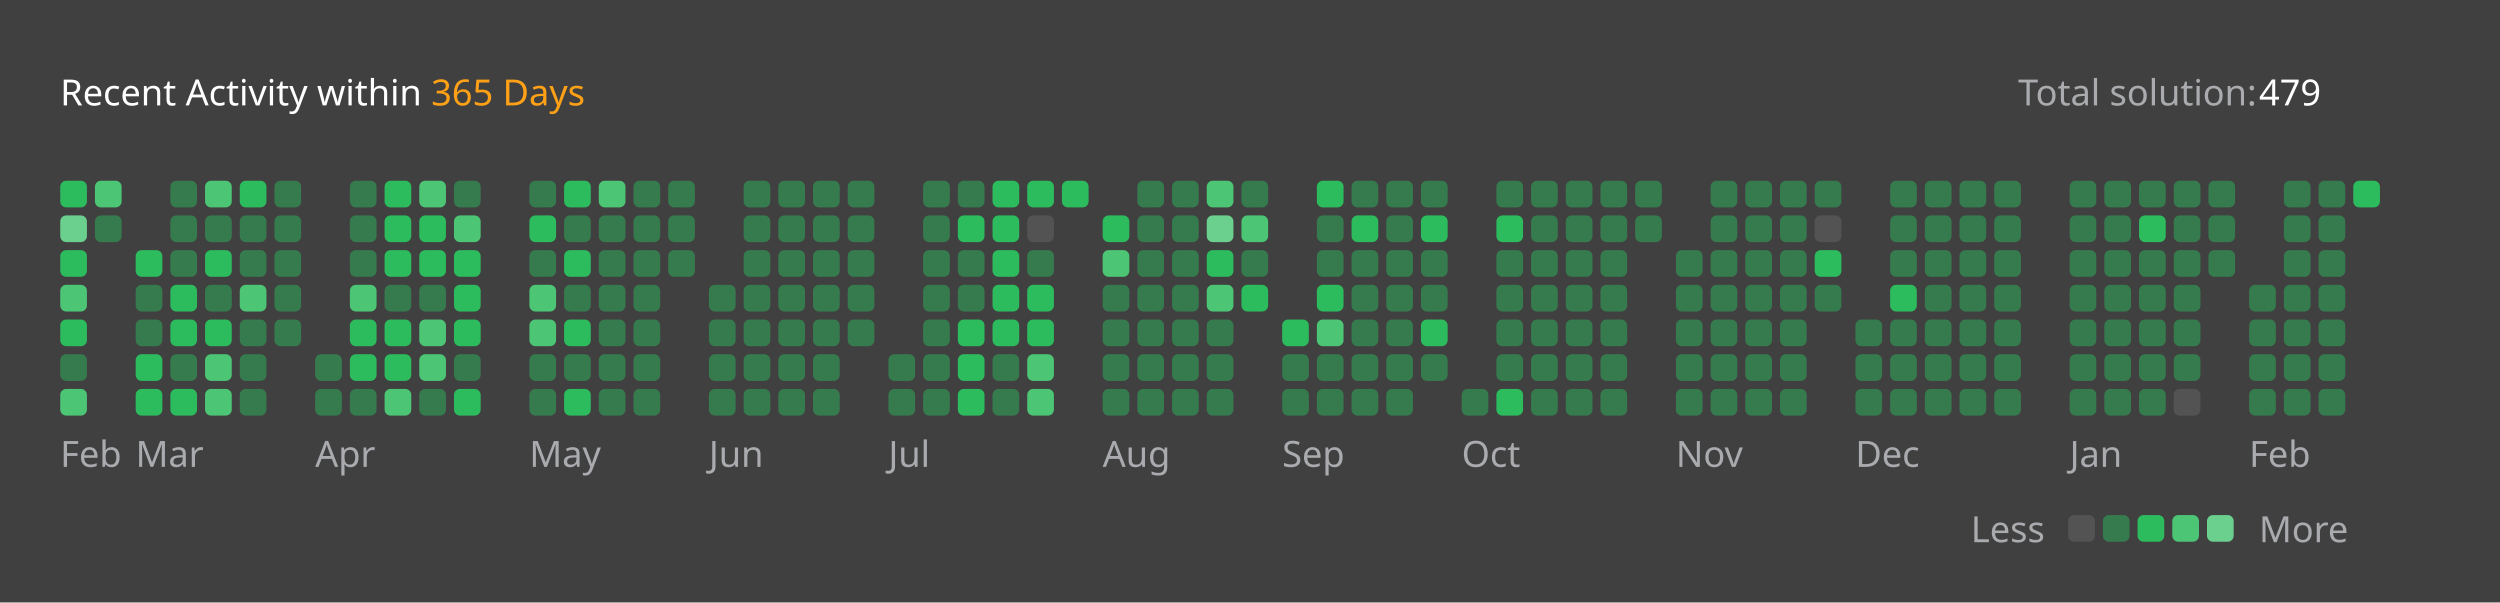
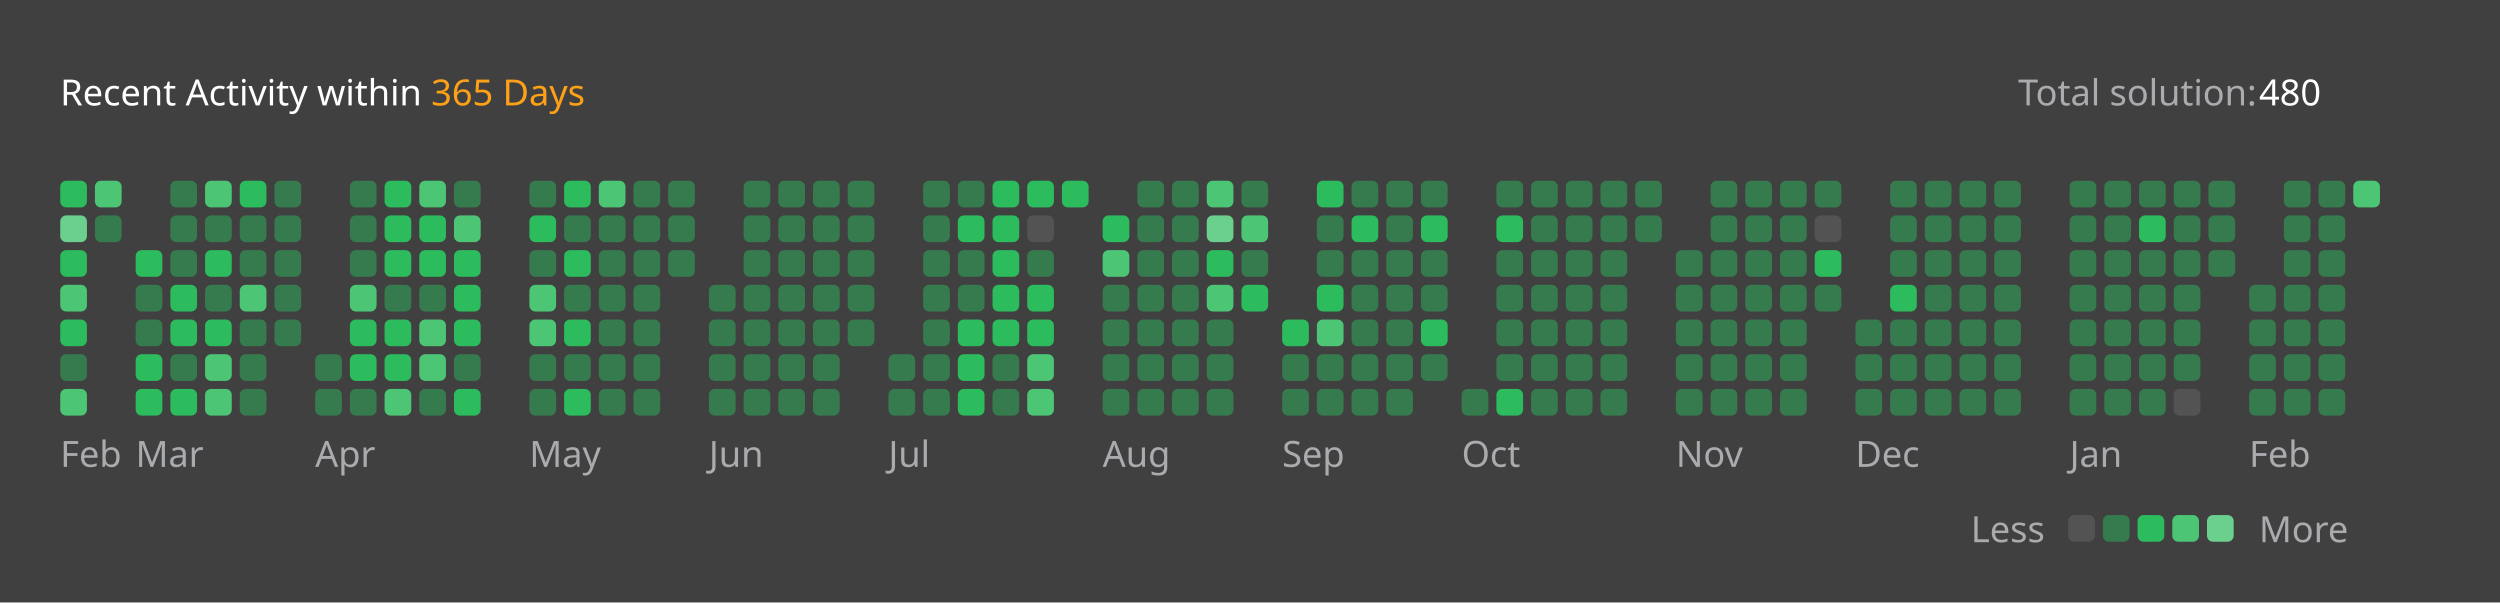
<svg xmlns="http://www.w3.org/2000/svg" version="1.1" height="200" width="830" viewBox="0 0 830 200">
  <style>*{font-family: "Segoe UI", Tahoma, Geneva, Verdana, sans-serif;}</style>
  <style>.title{font-weight: 500;font-size: 1rem;}</style>
  <style>.rotate-90{transform: rotate(-90deg);transform-origin: center;transform-box: fill-box;}</style>
  <style>.state{font-size: .75rem;}</style>
  <style>.light{color: #ffffff;fill: #ffffff;}</style>
  <style>.light-gray{color: #eff2f699;fill: #eff2f699;}</style>
  <style>.dark-gray{color: #ebebf54d;fill: #ebebf54d;}</style>
  <style>.gray{color: #747474;fill: #747474;}</style>
  <style>.orange{color: #ffa116;fill: #ffa116;}</style>
  <style>.background{color: #404040;fill: #404040;}</style>
  <style>.level-1-block{fill: #ffffff1a;}</style>
  <style>.level-2-block{fill: #2cb55d80;}</style>
  <style>.level-3-block{fill: #2cbb5dff;}</style>
  <style>.level-4-block{fill: #4cc575ff;}</style>
  <style>.level-5-block{fill: #6bcf8eff;}</style>
  <rect fill="#404040" x="0" y="0" width="830" height="200" rx="0.5rem" />
  <g text-anchor="start" text-decoration="1" class="title">
    <text x="20" y="35">
      <tspan class="light">Recent Activity within</tspan>
      <tspan class="orange">365 Days</tspan>
    </text>
  </g>
  <g class="state">
    <text x="670" y="35" class="light-gray"> Total solution: </text>
-     <text x="750" y="35" class="light"> 479 </text>
+     <text x="750" y="35" class="light"> 480 </text>
    <text x="678.88" y="180" class="light-gray" text-anchor="end">Less</text>
    <rect x="686.64" y="171" width="8.86" height="8.86" rx="2" ry="2" class="level-1-block" />
    <rect x="698.16" y="171" width="8.86" height="8.86" rx="2" ry="2" class="level-2-block" />
    <rect x="709.68" y="171" width="8.86" height="8.86" rx="2" ry="2" class="level-3-block" />
    <rect x="721.2" y="171" width="8.86" height="8.86" rx="2" ry="2" class="level-4-block" />
    <rect x="732.72" y="171" width="8.86" height="8.86" rx="2" ry="2" class="level-5-block" />
    <text x="750" y="180" class="light-gray">More</text>
  </g>
  <g x="20" y="60">
    <g x="20" y="60">
      <g x="20.0" y="60">
        <rect x="20.0" y="60.0" width="8.86" height="8.86" rx="2" ry="2" class="level-3-block" />
        <rect x="20.0" y="71.52" width="8.86" height="8.86" rx="2" ry="2" class="level-5-block" />
        <rect x="20.0" y="83.04" width="8.86" height="8.86" rx="2" ry="2" class="level-3-block" />
        <rect x="20.0" y="94.56" width="8.86" height="8.86" rx="2" ry="2" class="level-4-block" />
        <rect x="20.0" y="106.08" width="8.86" height="8.86" rx="2" ry="2" class="level-3-block" />
        <rect x="20.0" y="117.6" width="8.86" height="8.86" rx="2" ry="2" class="level-2-block" />
        <rect x="20.0" y="129.12" width="8.86" height="8.86" rx="2" ry="2" class="level-4-block" />
      </g>
      <g x="31.52" y="60">
        <rect x="31.52" y="60.0" width="8.86" height="8.86" rx="2" ry="2" class="level-4-block" />
        <rect x="31.52" y="71.52" width="8.86" height="8.86" rx="2" ry="2" class="level-2-block" />
      </g>
      <text x="20.0" y="155" class="light-gray state">Feb</text>
    </g>
  </g>
  <g x="45.04" y="60">
    <g x="45.04" y="60">
      <g x="45.04" y="60">
        <rect x="45.04" y="83.04" width="8.86" height="8.86" rx="2" ry="2" class="level-3-block" />
        <rect x="45.04" y="94.56" width="8.86" height="8.86" rx="2" ry="2" class="level-2-block" />
        <rect x="45.04" y="106.08" width="8.86" height="8.86" rx="2" ry="2" class="level-2-block" />
        <rect x="45.04" y="117.6" width="8.86" height="8.86" rx="2" ry="2" class="level-3-block" />
        <rect x="45.04" y="129.12" width="8.86" height="8.86" rx="2" ry="2" class="level-3-block" />
      </g>
      <g x="56.56" y="60">
        <rect x="56.56" y="60.0" width="8.86" height="8.86" rx="2" ry="2" class="level-2-block" />
        <rect x="56.56" y="71.52" width="8.86" height="8.86" rx="2" ry="2" class="level-2-block" />
        <rect x="56.56" y="83.04" width="8.86" height="8.86" rx="2" ry="2" class="level-2-block" />
        <rect x="56.56" y="94.56" width="8.86" height="8.86" rx="2" ry="2" class="level-3-block" />
        <rect x="56.56" y="106.08" width="8.86" height="8.86" rx="2" ry="2" class="level-3-block" />
        <rect x="56.56" y="117.6" width="8.86" height="8.86" rx="2" ry="2" class="level-2-block" />
        <rect x="56.56" y="129.12" width="8.86" height="8.86" rx="2" ry="2" class="level-3-block" />
      </g>
      <g x="68.08" y="60">
        <rect x="68.08" y="60.0" width="8.86" height="8.86" rx="2" ry="2" class="level-4-block" />
        <rect x="68.08" y="71.52" width="8.86" height="8.86" rx="2" ry="2" class="level-2-block" />
        <rect x="68.08" y="83.04" width="8.86" height="8.86" rx="2" ry="2" class="level-3-block" />
        <rect x="68.08" y="94.56" width="8.86" height="8.86" rx="2" ry="2" class="level-2-block" />
        <rect x="68.08" y="106.08" width="8.86" height="8.86" rx="2" ry="2" class="level-3-block" />
        <rect x="68.08" y="117.6" width="8.86" height="8.86" rx="2" ry="2" class="level-4-block" />
        <rect x="68.08" y="129.12" width="8.86" height="8.86" rx="2" ry="2" class="level-4-block" />
      </g>
      <g x="79.6" y="60">
        <rect x="79.6" y="60.0" width="8.86" height="8.86" rx="2" ry="2" class="level-3-block" />
        <rect x="79.6" y="71.52" width="8.86" height="8.86" rx="2" ry="2" class="level-2-block" />
        <rect x="79.6" y="83.04" width="8.86" height="8.86" rx="2" ry="2" class="level-2-block" />
        <rect x="79.6" y="94.56" width="8.86" height="8.86" rx="2" ry="2" class="level-4-block" />
        <rect x="79.6" y="106.08" width="8.86" height="8.86" rx="2" ry="2" class="level-2-block" />
        <rect x="79.6" y="117.6" width="8.86" height="8.86" rx="2" ry="2" class="level-2-block" />
        <rect x="79.6" y="129.12" width="8.86" height="8.86" rx="2" ry="2" class="level-2-block" />
      </g>
      <g x="91.12" y="60">
        <rect x="91.12" y="60.0" width="8.86" height="8.86" rx="2" ry="2" class="level-2-block" />
        <rect x="91.12" y="71.52" width="8.86" height="8.86" rx="2" ry="2" class="level-2-block" />
        <rect x="91.12" y="83.04" width="8.86" height="8.86" rx="2" ry="2" class="level-2-block" />
        <rect x="91.12" y="94.56" width="8.86" height="8.86" rx="2" ry="2" class="level-2-block" />
        <rect x="91.12" y="106.08" width="8.86" height="8.86" rx="2" ry="2" class="level-2-block" />
      </g>
      <text x="45.04" y="155" class="light-gray state">Mar</text>
    </g>
  </g>
  <g x="104.64" y="60">
    <g x="104.64" y="60">
      <g x="104.64" y="60">
        <rect x="104.64" y="117.6" width="8.86" height="8.86" rx="2" ry="2" class="level-2-block" />
        <rect x="104.64" y="129.12" width="8.86" height="8.86" rx="2" ry="2" class="level-2-block" />
      </g>
      <g x="116.16" y="60">
        <rect x="116.16" y="60.0" width="8.86" height="8.86" rx="2" ry="2" class="level-2-block" />
        <rect x="116.16" y="71.52" width="8.86" height="8.86" rx="2" ry="2" class="level-2-block" />
        <rect x="116.16" y="83.04" width="8.86" height="8.86" rx="2" ry="2" class="level-2-block" />
        <rect x="116.16" y="94.56" width="8.86" height="8.86" rx="2" ry="2" class="level-4-block" />
        <rect x="116.16" y="106.08" width="8.86" height="8.86" rx="2" ry="2" class="level-3-block" />
        <rect x="116.16" y="117.6" width="8.86" height="8.86" rx="2" ry="2" class="level-3-block" />
        <rect x="116.16" y="129.12" width="8.86" height="8.86" rx="2" ry="2" class="level-2-block" />
      </g>
      <g x="127.68" y="60">
        <rect x="127.68" y="60.0" width="8.86" height="8.86" rx="2" ry="2" class="level-3-block" />
        <rect x="127.68" y="71.52" width="8.86" height="8.86" rx="2" ry="2" class="level-3-block" />
        <rect x="127.68" y="83.04" width="8.86" height="8.86" rx="2" ry="2" class="level-3-block" />
        <rect x="127.68" y="94.56" width="8.86" height="8.86" rx="2" ry="2" class="level-2-block" />
        <rect x="127.68" y="106.08" width="8.86" height="8.86" rx="2" ry="2" class="level-3-block" />
        <rect x="127.68" y="117.6" width="8.86" height="8.86" rx="2" ry="2" class="level-3-block" />
        <rect x="127.68" y="129.12" width="8.86" height="8.86" rx="2" ry="2" class="level-4-block" />
      </g>
      <g x="139.2" y="60">
        <rect x="139.2" y="60.0" width="8.86" height="8.86" rx="2" ry="2" class="level-4-block" />
        <rect x="139.2" y="71.52" width="8.86" height="8.86" rx="2" ry="2" class="level-3-block" />
        <rect x="139.2" y="83.04" width="8.86" height="8.86" rx="2" ry="2" class="level-3-block" />
        <rect x="139.2" y="94.56" width="8.86" height="8.86" rx="2" ry="2" class="level-2-block" />
        <rect x="139.2" y="106.08" width="8.86" height="8.86" rx="2" ry="2" class="level-4-block" />
        <rect x="139.2" y="117.6" width="8.86" height="8.86" rx="2" ry="2" class="level-4-block" />
        <rect x="139.2" y="129.12" width="8.86" height="8.86" rx="2" ry="2" class="level-2-block" />
      </g>
      <g x="150.72" y="60">
        <rect x="150.72" y="60.0" width="8.86" height="8.86" rx="2" ry="2" class="level-2-block" />
        <rect x="150.72" y="71.52" width="8.86" height="8.86" rx="2" ry="2" class="level-4-block" />
        <rect x="150.72" y="83.04" width="8.86" height="8.86" rx="2" ry="2" class="level-3-block" />
        <rect x="150.72" y="94.56" width="8.86" height="8.86" rx="2" ry="2" class="level-3-block" />
        <rect x="150.72" y="106.08" width="8.86" height="8.86" rx="2" ry="2" class="level-3-block" />
        <rect x="150.72" y="117.6" width="8.86" height="8.86" rx="2" ry="2" class="level-2-block" />
        <rect x="150.72" y="129.12" width="8.86" height="8.86" rx="2" ry="2" class="level-3-block" />
      </g>
      <text x="104.64" y="155" class="light-gray state">Apr</text>
    </g>
  </g>
  <g x="175.76" y="60">
    <g x="175.76" y="60">
      <g x="175.76" y="60">
        <rect x="175.76" y="60.0" width="8.86" height="8.86" rx="2" ry="2" class="level-2-block" />
        <rect x="175.76" y="71.52" width="8.86" height="8.86" rx="2" ry="2" class="level-3-block" />
        <rect x="175.76" y="83.04" width="8.86" height="8.86" rx="2" ry="2" class="level-2-block" />
        <rect x="175.76" y="94.56" width="8.86" height="8.86" rx="2" ry="2" class="level-4-block" />
        <rect x="175.76" y="106.08" width="8.86" height="8.86" rx="2" ry="2" class="level-4-block" />
        <rect x="175.76" y="117.6" width="8.86" height="8.86" rx="2" ry="2" class="level-2-block" />
        <rect x="175.76" y="129.12" width="8.86" height="8.86" rx="2" ry="2" class="level-2-block" />
      </g>
      <g x="187.28" y="60">
        <rect x="187.28" y="60.0" width="8.86" height="8.86" rx="2" ry="2" class="level-3-block" />
        <rect x="187.28" y="71.52" width="8.86" height="8.86" rx="2" ry="2" class="level-2-block" />
        <rect x="187.28" y="83.04" width="8.86" height="8.86" rx="2" ry="2" class="level-3-block" />
        <rect x="187.28" y="94.56" width="8.86" height="8.86" rx="2" ry="2" class="level-2-block" />
        <rect x="187.28" y="106.08" width="8.86" height="8.86" rx="2" ry="2" class="level-3-block" />
        <rect x="187.28" y="117.6" width="8.86" height="8.86" rx="2" ry="2" class="level-2-block" />
        <rect x="187.28" y="129.12" width="8.86" height="8.86" rx="2" ry="2" class="level-3-block" />
      </g>
      <g x="198.8" y="60">
        <rect x="198.8" y="60.0" width="8.86" height="8.86" rx="2" ry="2" class="level-4-block" />
        <rect x="198.8" y="71.52" width="8.86" height="8.86" rx="2" ry="2" class="level-2-block" />
        <rect x="198.8" y="83.04" width="8.86" height="8.86" rx="2" ry="2" class="level-2-block" />
        <rect x="198.8" y="94.56" width="8.86" height="8.86" rx="2" ry="2" class="level-2-block" />
        <rect x="198.8" y="106.08" width="8.86" height="8.86" rx="2" ry="2" class="level-2-block" />
        <rect x="198.8" y="117.6" width="8.86" height="8.86" rx="2" ry="2" class="level-2-block" />
        <rect x="198.8" y="129.12" width="8.86" height="8.86" rx="2" ry="2" class="level-2-block" />
      </g>
      <g x="210.32" y="60">
        <rect x="210.32" y="60.0" width="8.86" height="8.86" rx="2" ry="2" class="level-2-block" />
        <rect x="210.32" y="71.52" width="8.86" height="8.86" rx="2" ry="2" class="level-2-block" />
        <rect x="210.32" y="83.04" width="8.86" height="8.86" rx="2" ry="2" class="level-2-block" />
        <rect x="210.32" y="94.56" width="8.86" height="8.86" rx="2" ry="2" class="level-2-block" />
        <rect x="210.32" y="106.08" width="8.86" height="8.86" rx="2" ry="2" class="level-2-block" />
        <rect x="210.32" y="117.6" width="8.86" height="8.86" rx="2" ry="2" class="level-2-block" />
        <rect x="210.32" y="129.12" width="8.86" height="8.86" rx="2" ry="2" class="level-2-block" />
      </g>
      <g x="221.84" y="60">
        <rect x="221.84" y="60.0" width="8.86" height="8.86" rx="2" ry="2" class="level-2-block" />
        <rect x="221.84" y="71.52" width="8.86" height="8.86" rx="2" ry="2" class="level-2-block" />
        <rect x="221.84" y="83.04" width="8.86" height="8.86" rx="2" ry="2" class="level-2-block" />
      </g>
      <text x="175.76" y="155" class="light-gray state">May</text>
    </g>
  </g>
  <g x="235.36" y="60">
    <g x="235.36" y="60">
      <g x="235.36" y="60">
        <rect x="235.36" y="94.56" width="8.86" height="8.86" rx="2" ry="2" class="level-2-block" />
        <rect x="235.36" y="106.08" width="8.86" height="8.86" rx="2" ry="2" class="level-2-block" />
        <rect x="235.36" y="117.6" width="8.86" height="8.86" rx="2" ry="2" class="level-2-block" />
        <rect x="235.36" y="129.12" width="8.86" height="8.86" rx="2" ry="2" class="level-2-block" />
      </g>
      <g x="246.88" y="60">
        <rect x="246.88" y="60.0" width="8.86" height="8.86" rx="2" ry="2" class="level-2-block" />
        <rect x="246.88" y="71.52" width="8.86" height="8.86" rx="2" ry="2" class="level-2-block" />
        <rect x="246.88" y="83.04" width="8.86" height="8.86" rx="2" ry="2" class="level-2-block" />
        <rect x="246.88" y="94.56" width="8.86" height="8.86" rx="2" ry="2" class="level-2-block" />
        <rect x="246.88" y="106.08" width="8.86" height="8.86" rx="2" ry="2" class="level-2-block" />
        <rect x="246.88" y="117.6" width="8.86" height="8.86" rx="2" ry="2" class="level-2-block" />
        <rect x="246.88" y="129.12" width="8.86" height="8.86" rx="2" ry="2" class="level-2-block" />
      </g>
      <g x="258.4" y="60">
        <rect x="258.4" y="60.0" width="8.86" height="8.86" rx="2" ry="2" class="level-2-block" />
        <rect x="258.4" y="71.52" width="8.86" height="8.86" rx="2" ry="2" class="level-2-block" />
        <rect x="258.4" y="83.04" width="8.86" height="8.86" rx="2" ry="2" class="level-2-block" />
        <rect x="258.4" y="94.56" width="8.86" height="8.86" rx="2" ry="2" class="level-2-block" />
        <rect x="258.4" y="106.08" width="8.86" height="8.86" rx="2" ry="2" class="level-2-block" />
        <rect x="258.4" y="117.6" width="8.86" height="8.86" rx="2" ry="2" class="level-2-block" />
        <rect x="258.4" y="129.12" width="8.86" height="8.86" rx="2" ry="2" class="level-2-block" />
      </g>
      <g x="269.92" y="60">
        <rect x="269.92" y="60.0" width="8.86" height="8.86" rx="2" ry="2" class="level-2-block" />
        <rect x="269.92" y="71.52" width="8.86" height="8.86" rx="2" ry="2" class="level-2-block" />
        <rect x="269.92" y="83.04" width="8.86" height="8.86" rx="2" ry="2" class="level-2-block" />
        <rect x="269.92" y="94.56" width="8.86" height="8.86" rx="2" ry="2" class="level-2-block" />
        <rect x="269.92" y="106.08" width="8.86" height="8.86" rx="2" ry="2" class="level-2-block" />
        <rect x="269.92" y="117.6" width="8.86" height="8.86" rx="2" ry="2" class="level-2-block" />
        <rect x="269.92" y="129.12" width="8.86" height="8.86" rx="2" ry="2" class="level-2-block" />
      </g>
      <g x="281.44" y="60">
        <rect x="281.44" y="60.0" width="8.86" height="8.86" rx="2" ry="2" class="level-2-block" />
        <rect x="281.44" y="71.52" width="8.86" height="8.86" rx="2" ry="2" class="level-2-block" />
        <rect x="281.44" y="83.04" width="8.86" height="8.86" rx="2" ry="2" class="level-2-block" />
        <rect x="281.44" y="94.56" width="8.86" height="8.86" rx="2" ry="2" class="level-2-block" />
        <rect x="281.44" y="106.08" width="8.86" height="8.86" rx="2" ry="2" class="level-2-block" />
      </g>
      <text x="235.36" y="155" class="light-gray state">Jun</text>
    </g>
  </g>
  <g x="294.96" y="60">
    <g x="294.96" y="60">
      <g x="294.96" y="60">
        <rect x="294.96" y="117.6" width="8.86" height="8.86" rx="2" ry="2" class="level-2-block" />
        <rect x="294.96" y="129.12" width="8.86" height="8.86" rx="2" ry="2" class="level-2-block" />
      </g>
      <g x="306.48" y="60">
        <rect x="306.48" y="60.0" width="8.86" height="8.86" rx="2" ry="2" class="level-2-block" />
        <rect x="306.48" y="71.52" width="8.86" height="8.86" rx="2" ry="2" class="level-2-block" />
        <rect x="306.48" y="83.04" width="8.86" height="8.86" rx="2" ry="2" class="level-2-block" />
        <rect x="306.48" y="94.56" width="8.86" height="8.86" rx="2" ry="2" class="level-2-block" />
        <rect x="306.48" y="106.08" width="8.86" height="8.86" rx="2" ry="2" class="level-2-block" />
        <rect x="306.48" y="117.6" width="8.86" height="8.86" rx="2" ry="2" class="level-2-block" />
        <rect x="306.48" y="129.12" width="8.86" height="8.86" rx="2" ry="2" class="level-2-block" />
      </g>
      <g x="318.0" y="60">
        <rect x="318.0" y="60.0" width="8.86" height="8.86" rx="2" ry="2" class="level-2-block" />
        <rect x="318.0" y="71.52" width="8.86" height="8.86" rx="2" ry="2" class="level-3-block" />
        <rect x="318.0" y="83.04" width="8.86" height="8.86" rx="2" ry="2" class="level-2-block" />
        <rect x="318.0" y="94.56" width="8.86" height="8.86" rx="2" ry="2" class="level-2-block" />
        <rect x="318.0" y="106.08" width="8.86" height="8.86" rx="2" ry="2" class="level-3-block" />
        <rect x="318.0" y="117.6" width="8.86" height="8.86" rx="2" ry="2" class="level-3-block" />
        <rect x="318.0" y="129.12" width="8.86" height="8.86" rx="2" ry="2" class="level-3-block" />
      </g>
      <g x="329.52" y="60">
        <rect x="329.52" y="60.0" width="8.86" height="8.86" rx="2" ry="2" class="level-3-block" />
        <rect x="329.52" y="71.52" width="8.86" height="8.86" rx="2" ry="2" class="level-3-block" />
        <rect x="329.52" y="83.04" width="8.86" height="8.86" rx="2" ry="2" class="level-3-block" />
        <rect x="329.52" y="94.56" width="8.86" height="8.86" rx="2" ry="2" class="level-3-block" />
        <rect x="329.52" y="106.08" width="8.86" height="8.86" rx="2" ry="2" class="level-3-block" />
        <rect x="329.52" y="117.6" width="8.86" height="8.86" rx="2" ry="2" class="level-2-block" />
        <rect x="329.52" y="129.12" width="8.86" height="8.86" rx="2" ry="2" class="level-2-block" />
      </g>
      <g x="341.04" y="60">
        <rect x="341.04" y="60.0" width="8.86" height="8.86" rx="2" ry="2" class="level-3-block" />
        <rect x="341.04" y="71.52" width="8.86" height="8.86" rx="2" ry="2" class="level-1-block" />
        <rect x="341.04" y="83.04" width="8.86" height="8.86" rx="2" ry="2" class="level-2-block" />
        <rect x="341.04" y="94.56" width="8.86" height="8.86" rx="2" ry="2" class="level-3-block" />
        <rect x="341.04" y="106.08" width="8.86" height="8.86" rx="2" ry="2" class="level-3-block" />
        <rect x="341.04" y="117.6" width="8.86" height="8.86" rx="2" ry="2" class="level-4-block" />
        <rect x="341.04" y="129.12" width="8.86" height="8.86" rx="2" ry="2" class="level-4-block" />
      </g>
      <g x="352.56" y="60">
        <rect x="352.56" y="60.0" width="8.86" height="8.86" rx="2" ry="2" class="level-3-block" />
      </g>
      <text x="294.96" y="155" class="light-gray state">Jul</text>
    </g>
  </g>
  <g x="366.08" y="60">
    <g x="366.08" y="60">
      <g x="366.08" y="60">
        <rect x="366.08" y="71.52" width="8.86" height="8.86" rx="2" ry="2" class="level-3-block" />
        <rect x="366.08" y="83.04" width="8.86" height="8.86" rx="2" ry="2" class="level-4-block" />
        <rect x="366.08" y="94.56" width="8.86" height="8.86" rx="2" ry="2" class="level-2-block" />
        <rect x="366.08" y="106.08" width="8.86" height="8.86" rx="2" ry="2" class="level-2-block" />
        <rect x="366.08" y="117.6" width="8.86" height="8.86" rx="2" ry="2" class="level-2-block" />
        <rect x="366.08" y="129.12" width="8.86" height="8.86" rx="2" ry="2" class="level-2-block" />
      </g>
      <g x="377.6" y="60">
        <rect x="377.6" y="60.0" width="8.86" height="8.86" rx="2" ry="2" class="level-2-block" />
        <rect x="377.6" y="71.52" width="8.86" height="8.86" rx="2" ry="2" class="level-2-block" />
        <rect x="377.6" y="83.04" width="8.86" height="8.86" rx="2" ry="2" class="level-2-block" />
        <rect x="377.6" y="94.56" width="8.86" height="8.86" rx="2" ry="2" class="level-2-block" />
        <rect x="377.6" y="106.08" width="8.86" height="8.86" rx="2" ry="2" class="level-2-block" />
        <rect x="377.6" y="117.6" width="8.86" height="8.86" rx="2" ry="2" class="level-2-block" />
        <rect x="377.6" y="129.12" width="8.86" height="8.86" rx="2" ry="2" class="level-2-block" />
      </g>
      <g x="389.12" y="60">
        <rect x="389.12" y="60.0" width="8.86" height="8.86" rx="2" ry="2" class="level-2-block" />
        <rect x="389.12" y="71.52" width="8.86" height="8.86" rx="2" ry="2" class="level-2-block" />
        <rect x="389.12" y="83.04" width="8.86" height="8.86" rx="2" ry="2" class="level-2-block" />
        <rect x="389.12" y="94.56" width="8.86" height="8.86" rx="2" ry="2" class="level-2-block" />
        <rect x="389.12" y="106.08" width="8.86" height="8.86" rx="2" ry="2" class="level-2-block" />
        <rect x="389.12" y="117.6" width="8.86" height="8.86" rx="2" ry="2" class="level-2-block" />
        <rect x="389.12" y="129.12" width="8.86" height="8.86" rx="2" ry="2" class="level-2-block" />
      </g>
      <g x="400.64" y="60">
        <rect x="400.64" y="60.0" width="8.86" height="8.86" rx="2" ry="2" class="level-4-block" />
        <rect x="400.64" y="71.52" width="8.86" height="8.86" rx="2" ry="2" class="level-5-block" />
        <rect x="400.64" y="83.04" width="8.86" height="8.86" rx="2" ry="2" class="level-3-block" />
        <rect x="400.64" y="94.56" width="8.86" height="8.86" rx="2" ry="2" class="level-4-block" />
        <rect x="400.64" y="106.08" width="8.86" height="8.86" rx="2" ry="2" class="level-2-block" />
        <rect x="400.64" y="117.6" width="8.86" height="8.86" rx="2" ry="2" class="level-2-block" />
        <rect x="400.64" y="129.12" width="8.86" height="8.86" rx="2" ry="2" class="level-2-block" />
      </g>
      <g x="412.16" y="60">
        <rect x="412.16" y="60.0" width="8.86" height="8.86" rx="2" ry="2" class="level-2-block" />
        <rect x="412.16" y="71.52" width="8.86" height="8.86" rx="2" ry="2" class="level-4-block" />
        <rect x="412.16" y="83.04" width="8.86" height="8.86" rx="2" ry="2" class="level-2-block" />
        <rect x="412.16" y="94.56" width="8.86" height="8.86" rx="2" ry="2" class="level-3-block" />
      </g>
      <text x="366.08" y="155" class="light-gray state">Aug</text>
    </g>
  </g>
  <g x="425.68" y="60">
    <g x="425.68" y="60">
      <g x="425.68" y="60">
        <rect x="425.68" y="106.08" width="8.86" height="8.86" rx="2" ry="2" class="level-3-block" />
        <rect x="425.68" y="117.6" width="8.86" height="8.86" rx="2" ry="2" class="level-2-block" />
        <rect x="425.68" y="129.12" width="8.86" height="8.86" rx="2" ry="2" class="level-2-block" />
      </g>
      <g x="437.2" y="60">
        <rect x="437.2" y="60.0" width="8.86" height="8.86" rx="2" ry="2" class="level-3-block" />
        <rect x="437.2" y="71.52" width="8.86" height="8.86" rx="2" ry="2" class="level-2-block" />
        <rect x="437.2" y="83.04" width="8.86" height="8.86" rx="2" ry="2" class="level-2-block" />
        <rect x="437.2" y="94.56" width="8.86" height="8.86" rx="2" ry="2" class="level-3-block" />
        <rect x="437.2" y="106.08" width="8.86" height="8.86" rx="2" ry="2" class="level-4-block" />
        <rect x="437.2" y="117.6" width="8.86" height="8.86" rx="2" ry="2" class="level-2-block" />
        <rect x="437.2" y="129.12" width="8.86" height="8.86" rx="2" ry="2" class="level-2-block" />
      </g>
      <g x="448.72" y="60">
        <rect x="448.72" y="60.0" width="8.86" height="8.86" rx="2" ry="2" class="level-2-block" />
        <rect x="448.72" y="71.52" width="8.86" height="8.86" rx="2" ry="2" class="level-3-block" />
        <rect x="448.72" y="83.04" width="8.86" height="8.86" rx="2" ry="2" class="level-2-block" />
        <rect x="448.72" y="94.56" width="8.86" height="8.86" rx="2" ry="2" class="level-2-block" />
        <rect x="448.72" y="106.08" width="8.86" height="8.86" rx="2" ry="2" class="level-2-block" />
        <rect x="448.72" y="117.6" width="8.86" height="8.86" rx="2" ry="2" class="level-2-block" />
        <rect x="448.72" y="129.12" width="8.86" height="8.86" rx="2" ry="2" class="level-2-block" />
      </g>
      <g x="460.24" y="60">
        <rect x="460.24" y="60.0" width="8.86" height="8.86" rx="2" ry="2" class="level-2-block" />
        <rect x="460.24" y="71.52" width="8.86" height="8.86" rx="2" ry="2" class="level-2-block" />
        <rect x="460.24" y="83.04" width="8.86" height="8.86" rx="2" ry="2" class="level-2-block" />
        <rect x="460.24" y="94.56" width="8.86" height="8.86" rx="2" ry="2" class="level-2-block" />
        <rect x="460.24" y="106.08" width="8.86" height="8.86" rx="2" ry="2" class="level-2-block" />
        <rect x="460.24" y="117.6" width="8.86" height="8.86" rx="2" ry="2" class="level-2-block" />
        <rect x="460.24" y="129.12" width="8.86" height="8.86" rx="2" ry="2" class="level-2-block" />
      </g>
      <g x="471.76" y="60">
        <rect x="471.76" y="60.0" width="8.86" height="8.86" rx="2" ry="2" class="level-2-block" />
        <rect x="471.76" y="71.52" width="8.86" height="8.86" rx="2" ry="2" class="level-3-block" />
        <rect x="471.76" y="83.04" width="8.86" height="8.86" rx="2" ry="2" class="level-2-block" />
        <rect x="471.76" y="94.56" width="8.86" height="8.86" rx="2" ry="2" class="level-2-block" />
        <rect x="471.76" y="106.08" width="8.86" height="8.86" rx="2" ry="2" class="level-3-block" />
        <rect x="471.76" y="117.6" width="8.86" height="8.86" rx="2" ry="2" class="level-2-block" />
      </g>
      <text x="425.68" y="155" class="light-gray state">Sep</text>
    </g>
  </g>
  <g x="485.28" y="60">
    <g x="485.28" y="60">
      <g x="485.28" y="60">
        <rect x="485.28" y="129.12" width="8.86" height="8.86" rx="2" ry="2" class="level-2-block" />
      </g>
      <g x="496.8" y="60">
        <rect x="496.8" y="60.0" width="8.86" height="8.86" rx="2" ry="2" class="level-2-block" />
        <rect x="496.8" y="71.52" width="8.86" height="8.86" rx="2" ry="2" class="level-3-block" />
        <rect x="496.8" y="83.04" width="8.86" height="8.86" rx="2" ry="2" class="level-2-block" />
        <rect x="496.8" y="94.56" width="8.86" height="8.86" rx="2" ry="2" class="level-2-block" />
        <rect x="496.8" y="106.08" width="8.86" height="8.86" rx="2" ry="2" class="level-2-block" />
        <rect x="496.8" y="117.6" width="8.86" height="8.86" rx="2" ry="2" class="level-2-block" />
        <rect x="496.8" y="129.12" width="8.86" height="8.86" rx="2" ry="2" class="level-3-block" />
      </g>
      <g x="508.32" y="60">
        <rect x="508.32" y="60.0" width="8.86" height="8.86" rx="2" ry="2" class="level-2-block" />
        <rect x="508.32" y="71.52" width="8.86" height="8.86" rx="2" ry="2" class="level-2-block" />
        <rect x="508.32" y="83.04" width="8.86" height="8.86" rx="2" ry="2" class="level-2-block" />
        <rect x="508.32" y="94.56" width="8.86" height="8.86" rx="2" ry="2" class="level-2-block" />
        <rect x="508.32" y="106.08" width="8.86" height="8.86" rx="2" ry="2" class="level-2-block" />
        <rect x="508.32" y="117.6" width="8.86" height="8.86" rx="2" ry="2" class="level-2-block" />
        <rect x="508.32" y="129.12" width="8.86" height="8.86" rx="2" ry="2" class="level-2-block" />
      </g>
      <g x="519.84" y="60">
        <rect x="519.84" y="60.0" width="8.86" height="8.86" rx="2" ry="2" class="level-2-block" />
        <rect x="519.84" y="71.52" width="8.86" height="8.86" rx="2" ry="2" class="level-2-block" />
        <rect x="519.84" y="83.04" width="8.86" height="8.86" rx="2" ry="2" class="level-2-block" />
        <rect x="519.84" y="94.56" width="8.86" height="8.86" rx="2" ry="2" class="level-2-block" />
        <rect x="519.84" y="106.08" width="8.86" height="8.86" rx="2" ry="2" class="level-2-block" />
        <rect x="519.84" y="117.6" width="8.86" height="8.86" rx="2" ry="2" class="level-2-block" />
        <rect x="519.84" y="129.12" width="8.86" height="8.86" rx="2" ry="2" class="level-2-block" />
      </g>
      <g x="531.36" y="60">
        <rect x="531.36" y="60.0" width="8.86" height="8.86" rx="2" ry="2" class="level-2-block" />
        <rect x="531.36" y="71.52" width="8.86" height="8.86" rx="2" ry="2" class="level-2-block" />
        <rect x="531.36" y="83.04" width="8.86" height="8.86" rx="2" ry="2" class="level-2-block" />
        <rect x="531.36" y="94.56" width="8.86" height="8.86" rx="2" ry="2" class="level-2-block" />
        <rect x="531.36" y="106.08" width="8.86" height="8.86" rx="2" ry="2" class="level-2-block" />
        <rect x="531.36" y="117.6" width="8.86" height="8.86" rx="2" ry="2" class="level-2-block" />
        <rect x="531.36" y="129.12" width="8.86" height="8.86" rx="2" ry="2" class="level-2-block" />
      </g>
      <g x="542.88" y="60">
        <rect x="542.88" y="60.0" width="8.86" height="8.86" rx="2" ry="2" class="level-2-block" />
        <rect x="542.88" y="71.52" width="8.86" height="8.86" rx="2" ry="2" class="level-2-block" />
      </g>
      <text x="485.28" y="155" class="light-gray state">Oct</text>
    </g>
  </g>
  <g x="556.4" y="60">
    <g x="556.4" y="60">
      <g x="556.4" y="60">
        <rect x="556.4" y="83.04" width="8.86" height="8.86" rx="2" ry="2" class="level-2-block" />
        <rect x="556.4" y="94.56" width="8.86" height="8.86" rx="2" ry="2" class="level-2-block" />
        <rect x="556.4" y="106.08" width="8.86" height="8.86" rx="2" ry="2" class="level-2-block" />
        <rect x="556.4" y="117.6" width="8.86" height="8.86" rx="2" ry="2" class="level-2-block" />
        <rect x="556.4" y="129.12" width="8.86" height="8.86" rx="2" ry="2" class="level-2-block" />
      </g>
      <g x="567.92" y="60">
        <rect x="567.92" y="60.0" width="8.86" height="8.86" rx="2" ry="2" class="level-2-block" />
        <rect x="567.92" y="71.52" width="8.86" height="8.86" rx="2" ry="2" class="level-2-block" />
        <rect x="567.92" y="83.04" width="8.86" height="8.86" rx="2" ry="2" class="level-2-block" />
        <rect x="567.92" y="94.56" width="8.86" height="8.86" rx="2" ry="2" class="level-2-block" />
        <rect x="567.92" y="106.08" width="8.86" height="8.86" rx="2" ry="2" class="level-2-block" />
        <rect x="567.92" y="117.6" width="8.86" height="8.86" rx="2" ry="2" class="level-2-block" />
        <rect x="567.92" y="129.12" width="8.86" height="8.86" rx="2" ry="2" class="level-2-block" />
      </g>
      <g x="579.44" y="60">
        <rect x="579.44" y="60.0" width="8.86" height="8.86" rx="2" ry="2" class="level-2-block" />
        <rect x="579.44" y="71.52" width="8.86" height="8.86" rx="2" ry="2" class="level-2-block" />
        <rect x="579.44" y="83.04" width="8.86" height="8.86" rx="2" ry="2" class="level-2-block" />
        <rect x="579.44" y="94.56" width="8.86" height="8.86" rx="2" ry="2" class="level-2-block" />
        <rect x="579.44" y="106.08" width="8.86" height="8.86" rx="2" ry="2" class="level-2-block" />
        <rect x="579.44" y="117.6" width="8.86" height="8.86" rx="2" ry="2" class="level-2-block" />
        <rect x="579.44" y="129.12" width="8.86" height="8.86" rx="2" ry="2" class="level-2-block" />
      </g>
      <g x="590.96" y="60">
        <rect x="590.96" y="60.0" width="8.86" height="8.86" rx="2" ry="2" class="level-2-block" />
        <rect x="590.96" y="71.52" width="8.86" height="8.86" rx="2" ry="2" class="level-2-block" />
        <rect x="590.96" y="83.04" width="8.86" height="8.86" rx="2" ry="2" class="level-2-block" />
        <rect x="590.96" y="94.56" width="8.86" height="8.86" rx="2" ry="2" class="level-2-block" />
        <rect x="590.96" y="106.08" width="8.86" height="8.86" rx="2" ry="2" class="level-2-block" />
        <rect x="590.96" y="117.6" width="8.86" height="8.86" rx="2" ry="2" class="level-2-block" />
        <rect x="590.96" y="129.12" width="8.86" height="8.86" rx="2" ry="2" class="level-2-block" />
      </g>
      <g x="602.48" y="60">
        <rect x="602.48" y="60.0" width="8.86" height="8.86" rx="2" ry="2" class="level-2-block" />
        <rect x="602.48" y="71.52" width="8.86" height="8.86" rx="2" ry="2" class="level-1-block" />
        <rect x="602.48" y="83.04" width="8.86" height="8.86" rx="2" ry="2" class="level-3-block" />
        <rect x="602.48" y="94.56" width="8.86" height="8.86" rx="2" ry="2" class="level-2-block" />
      </g>
      <text x="556.4" y="155" class="light-gray state">Nov</text>
    </g>
  </g>
  <g x="616.0" y="60">
    <g x="616.0" y="60">
      <g x="616.0" y="60">
        <rect x="616.0" y="106.08" width="8.86" height="8.86" rx="2" ry="2" class="level-2-block" />
        <rect x="616.0" y="117.6" width="8.86" height="8.86" rx="2" ry="2" class="level-2-block" />
        <rect x="616.0" y="129.12" width="8.86" height="8.86" rx="2" ry="2" class="level-2-block" />
      </g>
      <g x="627.52" y="60">
        <rect x="627.52" y="60.0" width="8.86" height="8.86" rx="2" ry="2" class="level-2-block" />
        <rect x="627.52" y="71.52" width="8.86" height="8.86" rx="2" ry="2" class="level-2-block" />
        <rect x="627.52" y="83.04" width="8.86" height="8.86" rx="2" ry="2" class="level-2-block" />
        <rect x="627.52" y="94.56" width="8.86" height="8.86" rx="2" ry="2" class="level-3-block" />
        <rect x="627.52" y="106.08" width="8.86" height="8.86" rx="2" ry="2" class="level-2-block" />
        <rect x="627.52" y="117.6" width="8.86" height="8.86" rx="2" ry="2" class="level-2-block" />
        <rect x="627.52" y="129.12" width="8.86" height="8.86" rx="2" ry="2" class="level-2-block" />
      </g>
      <g x="639.04" y="60">
        <rect x="639.04" y="60.0" width="8.86" height="8.86" rx="2" ry="2" class="level-2-block" />
        <rect x="639.04" y="71.52" width="8.86" height="8.86" rx="2" ry="2" class="level-2-block" />
        <rect x="639.04" y="83.04" width="8.86" height="8.86" rx="2" ry="2" class="level-2-block" />
        <rect x="639.04" y="94.56" width="8.86" height="8.86" rx="2" ry="2" class="level-2-block" />
        <rect x="639.04" y="106.08" width="8.86" height="8.86" rx="2" ry="2" class="level-2-block" />
        <rect x="639.04" y="117.6" width="8.86" height="8.86" rx="2" ry="2" class="level-2-block" />
        <rect x="639.04" y="129.12" width="8.86" height="8.86" rx="2" ry="2" class="level-2-block" />
      </g>
      <g x="650.56" y="60">
        <rect x="650.56" y="60.0" width="8.86" height="8.86" rx="2" ry="2" class="level-2-block" />
        <rect x="650.56" y="71.52" width="8.86" height="8.86" rx="2" ry="2" class="level-2-block" />
        <rect x="650.56" y="83.04" width="8.86" height="8.86" rx="2" ry="2" class="level-2-block" />
        <rect x="650.56" y="94.56" width="8.86" height="8.86" rx="2" ry="2" class="level-2-block" />
        <rect x="650.56" y="106.08" width="8.86" height="8.86" rx="2" ry="2" class="level-2-block" />
        <rect x="650.56" y="117.6" width="8.86" height="8.86" rx="2" ry="2" class="level-2-block" />
        <rect x="650.56" y="129.12" width="8.86" height="8.86" rx="2" ry="2" class="level-2-block" />
      </g>
      <g x="662.08" y="60">
        <rect x="662.08" y="60.0" width="8.86" height="8.86" rx="2" ry="2" class="level-2-block" />
        <rect x="662.08" y="71.52" width="8.86" height="8.86" rx="2" ry="2" class="level-2-block" />
        <rect x="662.08" y="83.04" width="8.86" height="8.86" rx="2" ry="2" class="level-2-block" />
        <rect x="662.08" y="94.56" width="8.86" height="8.86" rx="2" ry="2" class="level-2-block" />
        <rect x="662.08" y="106.08" width="8.86" height="8.86" rx="2" ry="2" class="level-2-block" />
        <rect x="662.08" y="117.6" width="8.86" height="8.86" rx="2" ry="2" class="level-2-block" />
        <rect x="662.08" y="129.12" width="8.86" height="8.86" rx="2" ry="2" class="level-2-block" />
      </g>
      <text x="616.0" y="155" class="light-gray state">Dec</text>
    </g>
  </g>
  <g x="687.12" y="60">
    <g x="687.12" y="60">
      <g x="687.12" y="60">
        <rect x="687.12" y="60.0" width="8.86" height="8.86" rx="2" ry="2" class="level-2-block" />
        <rect x="687.12" y="71.52" width="8.86" height="8.86" rx="2" ry="2" class="level-2-block" />
        <rect x="687.12" y="83.04" width="8.86" height="8.86" rx="2" ry="2" class="level-2-block" />
        <rect x="687.12" y="94.56" width="8.86" height="8.86" rx="2" ry="2" class="level-2-block" />
        <rect x="687.12" y="106.08" width="8.86" height="8.86" rx="2" ry="2" class="level-2-block" />
        <rect x="687.12" y="117.6" width="8.86" height="8.86" rx="2" ry="2" class="level-2-block" />
        <rect x="687.12" y="129.12" width="8.86" height="8.86" rx="2" ry="2" class="level-2-block" />
      </g>
      <g x="698.64" y="60">
        <rect x="698.64" y="60.0" width="8.86" height="8.86" rx="2" ry="2" class="level-2-block" />
        <rect x="698.64" y="71.52" width="8.86" height="8.86" rx="2" ry="2" class="level-2-block" />
        <rect x="698.64" y="83.04" width="8.86" height="8.86" rx="2" ry="2" class="level-2-block" />
        <rect x="698.64" y="94.56" width="8.86" height="8.86" rx="2" ry="2" class="level-2-block" />
        <rect x="698.64" y="106.08" width="8.86" height="8.86" rx="2" ry="2" class="level-2-block" />
        <rect x="698.64" y="117.6" width="8.86" height="8.86" rx="2" ry="2" class="level-2-block" />
        <rect x="698.64" y="129.12" width="8.86" height="8.86" rx="2" ry="2" class="level-2-block" />
      </g>
      <g x="710.16" y="60">
        <rect x="710.16" y="60.0" width="8.86" height="8.86" rx="2" ry="2" class="level-2-block" />
        <rect x="710.16" y="71.52" width="8.86" height="8.86" rx="2" ry="2" class="level-3-block" />
        <rect x="710.16" y="83.04" width="8.86" height="8.86" rx="2" ry="2" class="level-2-block" />
        <rect x="710.16" y="94.56" width="8.86" height="8.86" rx="2" ry="2" class="level-2-block" />
        <rect x="710.16" y="106.08" width="8.86" height="8.86" rx="2" ry="2" class="level-2-block" />
        <rect x="710.16" y="117.6" width="8.86" height="8.86" rx="2" ry="2" class="level-2-block" />
        <rect x="710.16" y="129.12" width="8.86" height="8.86" rx="2" ry="2" class="level-2-block" />
      </g>
      <g x="721.68" y="60">
        <rect x="721.68" y="60.0" width="8.86" height="8.86" rx="2" ry="2" class="level-2-block" />
        <rect x="721.68" y="71.52" width="8.86" height="8.86" rx="2" ry="2" class="level-2-block" />
        <rect x="721.68" y="83.04" width="8.86" height="8.86" rx="2" ry="2" class="level-2-block" />
        <rect x="721.68" y="94.56" width="8.86" height="8.86" rx="2" ry="2" class="level-2-block" />
        <rect x="721.68" y="106.08" width="8.86" height="8.86" rx="2" ry="2" class="level-2-block" />
        <rect x="721.68" y="117.6" width="8.86" height="8.86" rx="2" ry="2" class="level-2-block" />
        <rect x="721.68" y="129.12" width="8.86" height="8.86" rx="2" ry="2" class="level-1-block" />
      </g>
      <g x="733.2" y="60">
        <rect x="733.2" y="60.0" width="8.86" height="8.86" rx="2" ry="2" class="level-2-block" />
        <rect x="733.2" y="71.52" width="8.86" height="8.86" rx="2" ry="2" class="level-2-block" />
        <rect x="733.2" y="83.04" width="8.86" height="8.86" rx="2" ry="2" class="level-2-block" />
      </g>
      <text x="687.12" y="155" class="light-gray state">Jan</text>
    </g>
  </g>
  <g x="746.72" y="60">
    <g x="746.72" y="60">
      <g x="746.72" y="60">
        <rect x="746.72" y="94.56" width="8.86" height="8.86" rx="2" ry="2" class="level-2-block" />
        <rect x="746.72" y="106.08" width="8.86" height="8.86" rx="2" ry="2" class="level-2-block" />
        <rect x="746.72" y="117.6" width="8.86" height="8.86" rx="2" ry="2" class="level-2-block" />
        <rect x="746.72" y="129.12" width="8.86" height="8.86" rx="2" ry="2" class="level-2-block" />
      </g>
      <g x="758.24" y="60">
        <rect x="758.24" y="60.0" width="8.86" height="8.86" rx="2" ry="2" class="level-2-block" />
        <rect x="758.24" y="71.52" width="8.86" height="8.86" rx="2" ry="2" class="level-2-block" />
        <rect x="758.24" y="83.04" width="8.86" height="8.86" rx="2" ry="2" class="level-2-block" />
        <rect x="758.24" y="94.56" width="8.86" height="8.86" rx="2" ry="2" class="level-2-block" />
        <rect x="758.24" y="106.08" width="8.86" height="8.86" rx="2" ry="2" class="level-2-block" />
        <rect x="758.24" y="117.6" width="8.86" height="8.86" rx="2" ry="2" class="level-2-block" />
        <rect x="758.24" y="129.12" width="8.86" height="8.86" rx="2" ry="2" class="level-2-block" />
      </g>
      <g x="769.76" y="60">
        <rect x="769.76" y="60.0" width="8.86" height="8.86" rx="2" ry="2" class="level-2-block" />
        <rect x="769.76" y="71.52" width="8.86" height="8.86" rx="2" ry="2" class="level-2-block" />
        <rect x="769.76" y="83.04" width="8.86" height="8.86" rx="2" ry="2" class="level-2-block" />
        <rect x="769.76" y="94.56" width="8.86" height="8.86" rx="2" ry="2" class="level-2-block" />
        <rect x="769.76" y="106.08" width="8.86" height="8.86" rx="2" ry="2" class="level-2-block" />
        <rect x="769.76" y="117.6" width="8.86" height="8.86" rx="2" ry="2" class="level-2-block" />
        <rect x="769.76" y="129.12" width="8.86" height="8.86" rx="2" ry="2" class="level-2-block" />
      </g>
      <g x="781.28" y="60">
-         <rect x="781.28" y="60.0" width="8.86" height="8.86" rx="2" ry="2" class="level-3-block" />
+         <rect x="781.28" y="60.0" width="8.86" height="8.86" rx="2" ry="2" class="level-4-block" />
      </g>
      <text x="746.72" y="155" class="light-gray state">Feb</text>
    </g>
  </g>
</svg>
